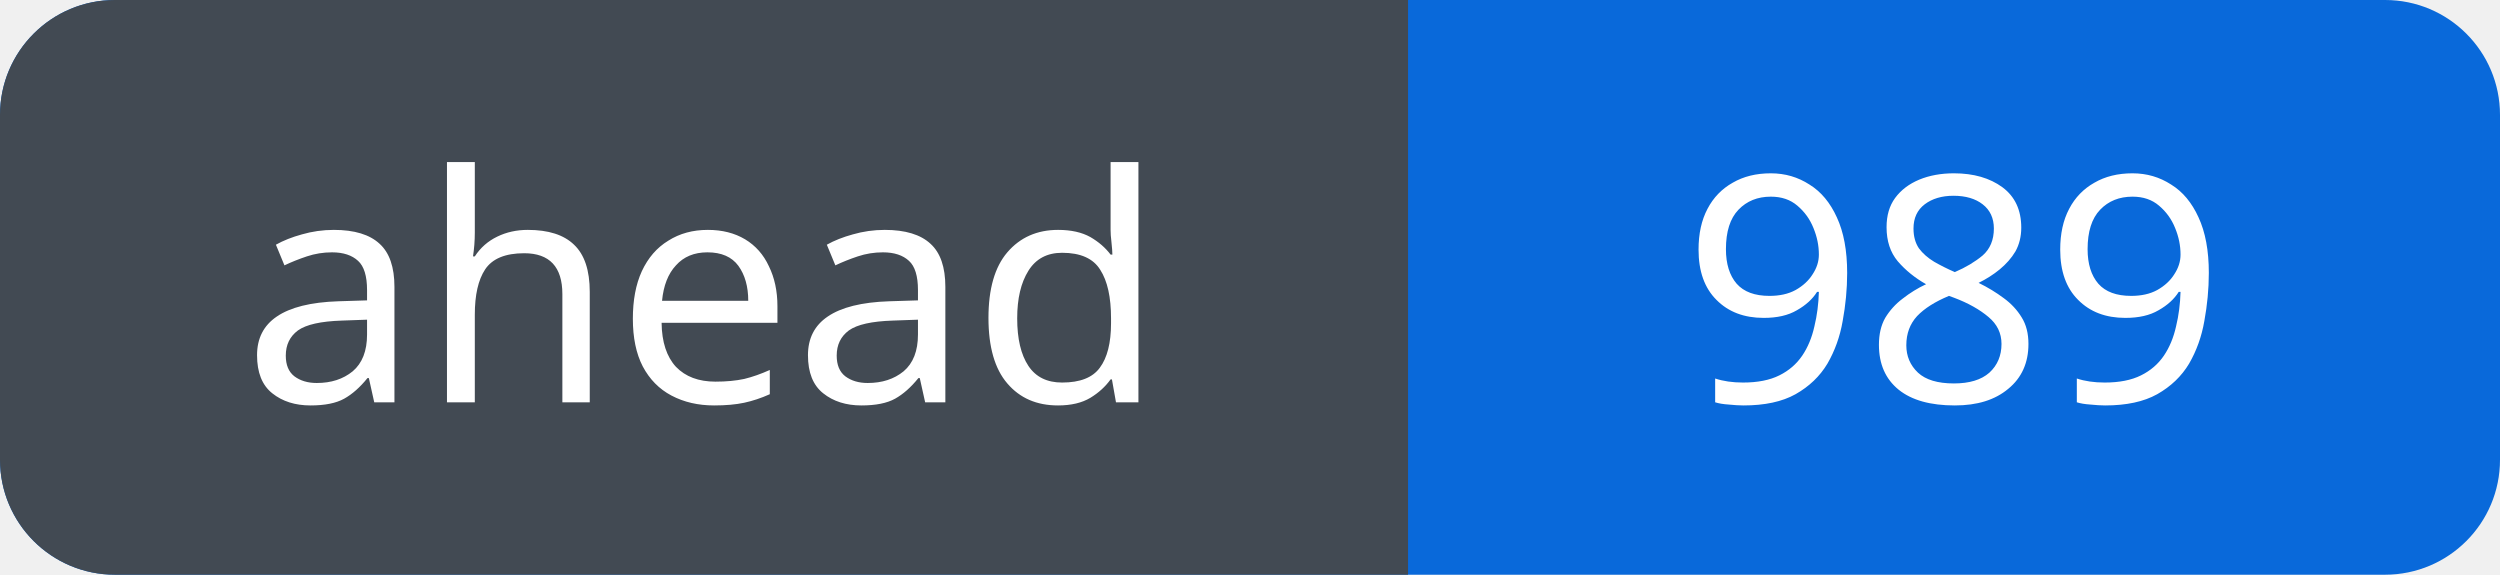
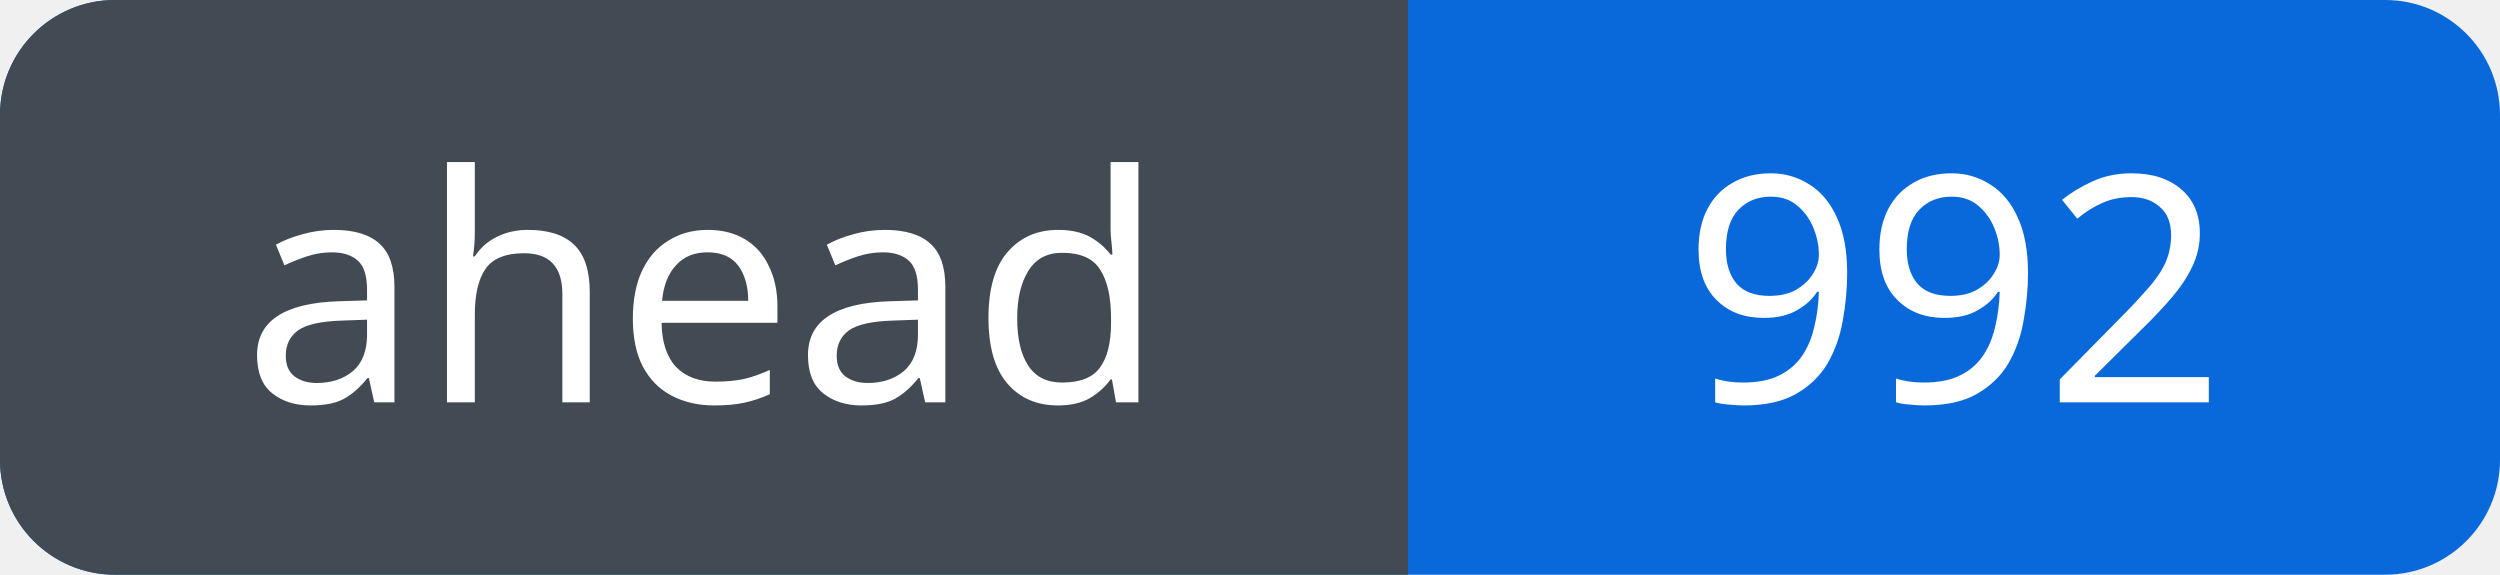
<svg xmlns="http://www.w3.org/2000/svg" width="87" height="20" viewBox="0 0 87 20" role="img" aria-labelledby="title">
  <defs>
    <clipPath id="badge">
      <rect width="87" height="20" rx="4" />
    </clipPath>
  </defs>
  <g clip-path="url(#badge)">
    <rect width="87" height="20" fill="#0969da" />
    <rect width="49" height="20" fill="#424a53" />
  </g>
  <g fill="#fff" font-family="Verdana, sans-serif" font-size="11" text-anchor="middle">
    <text x="24.5" y="14">ahead</text>
-     <text x="68.0" y="14">989</text>
+     <text x="68.0" y="14">992</text>
  </g>
</svg>
